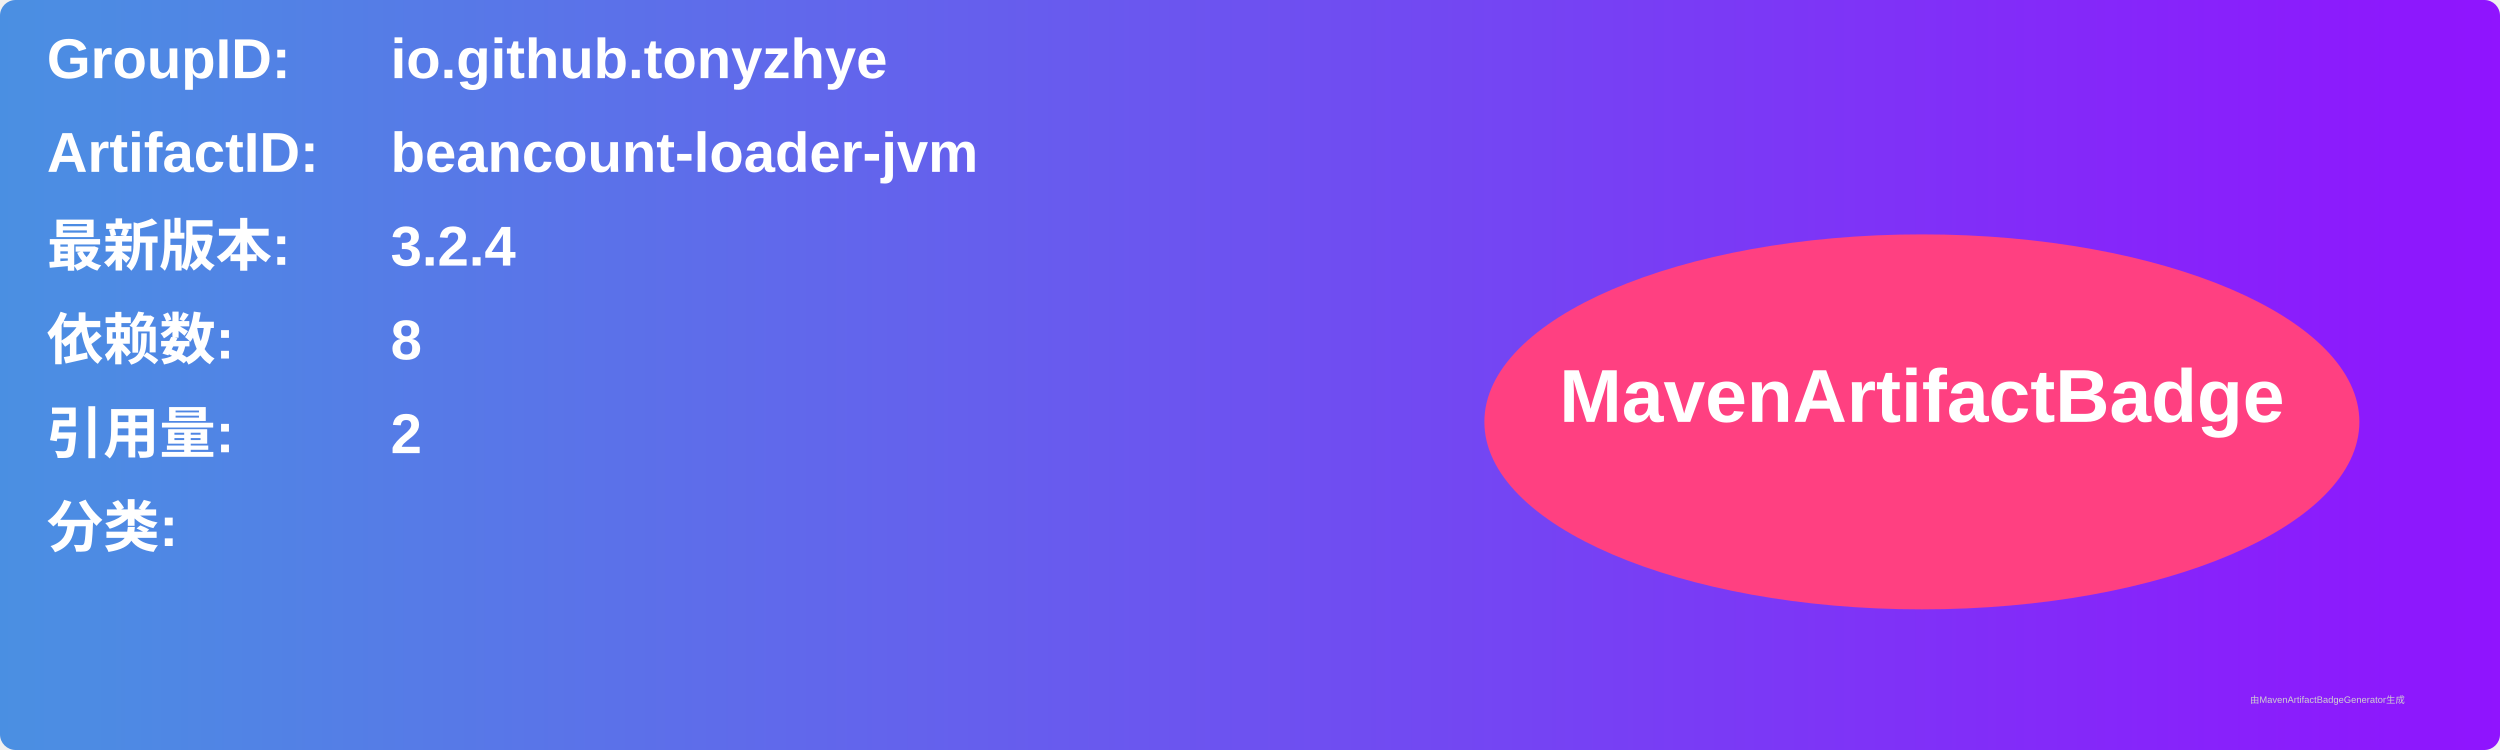
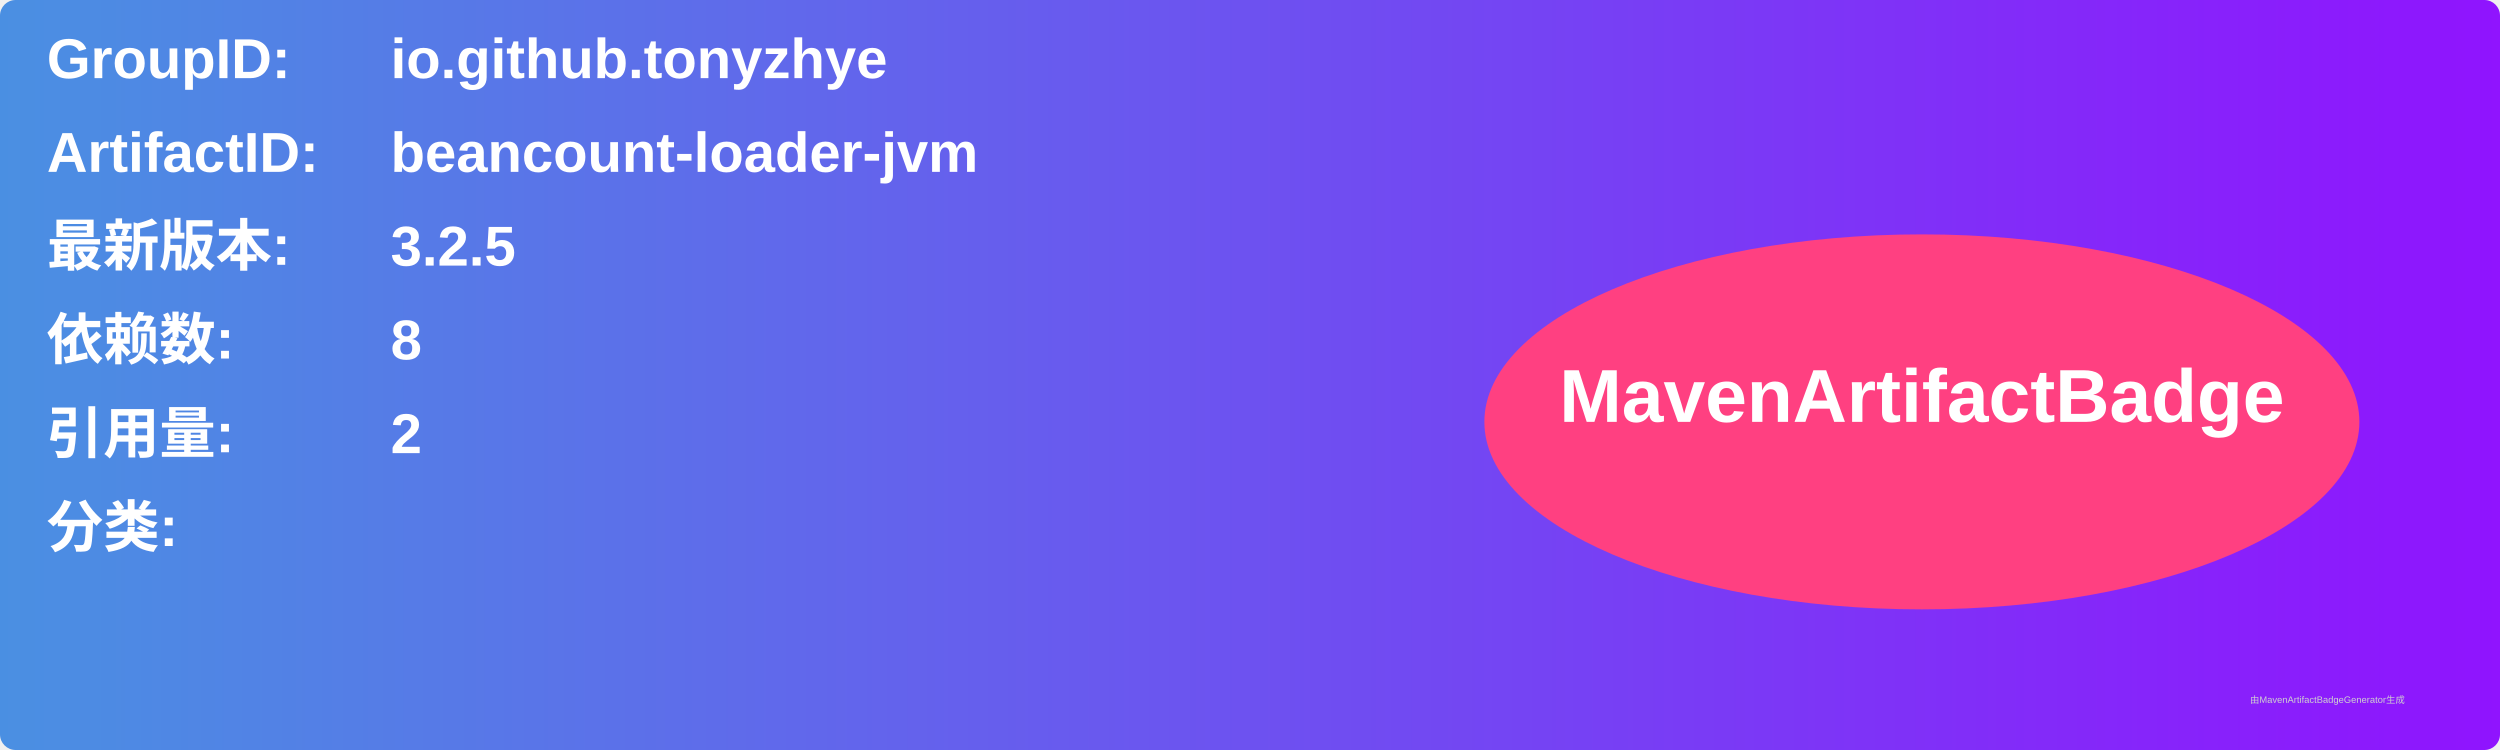
<svg xmlns="http://www.w3.org/2000/svg" width="800" height="240" viewBox="0 0 800 240">
  <linearGradient id="grad" x1="0%" y1="0%" x2="100%" y2="0%">
    <stop offset="0%" stop-color="#4a90e2" />
    <stop offset="100%" stop-color="#9013fe" />
  </linearGradient>
  <rect width="100%" height="100%" rx="5" ry="5" fill="url(#grad)" />
  <g transform="translate(15, 15)">
    <text x="0" y="10" font-family="Arial" font-size="18" fill="white" font-weight="bold" width="260">GroupID:</text>
    <text x="110" y="10" font-family="Arial" font-size="18" fill="white" font-weight="bold" width="460">io.github.tonyzhye</text>
    <text x="0" y="40" font-family="Arial" font-size="18" fill="white" font-weight="bold" width="260">ArtifactID:</text>
    <text x="110" y="40" font-family="Arial" font-size="18" fill="white" font-weight="bold" width="460">beancount-loader-jvm</text>
    <text x="0" y="70" font-family="Arial" font-size="18" fill="white" font-weight="bold">最新版本:</text>
    <text x="110" y="70" font-family="Arial" font-size="18" fill="white" font-weight="bold">
-       <tspan font-weight="bold">3.2.4</tspan>
+       <tspan font-weight="bold">3.2.5</tspan>
    </text>
    <text x="0" y="100" font-family="Arial" font-size="18" fill="white" font-weight="bold">依赖数: </text>
    <text x="110" y="100" font-family="Arial" font-size="18" fill="white">
      <tspan font-weight="bold">8</tspan>
    </text>
    <text x="0" y="130" font-family="Arial" font-size="18" fill="white" font-weight="bold">引用量: </text>
    <text x="110" y="130" font-family="Arial" font-size="18" fill="white">
      <tspan font-weight="bold">2</tspan>
    </text>
    <text x="0" y="160" font-family="Arial" font-size="18" fill="white" font-weight="bold">分类:</text>
    <text x="10" y="190" font-family="Arial" font-size="10" fill="white">
      <tspan font-weight="bold" />
    </text>
    <ellipse cx="600" cy="120" rx="140" ry="60" fill="#ff4081" />
    <text x="600" y="120" text-anchor="middle" font-family="Arial" font-size="24" fill="white" font-weight="bold">MavenArtifactBadge</text>
  </g>
  <text x="720" y="225" font-family="Arial" font-size="3" fill="#d0d0d0">由MavenArtifactBadgeGenerator生成</text>
</svg>
